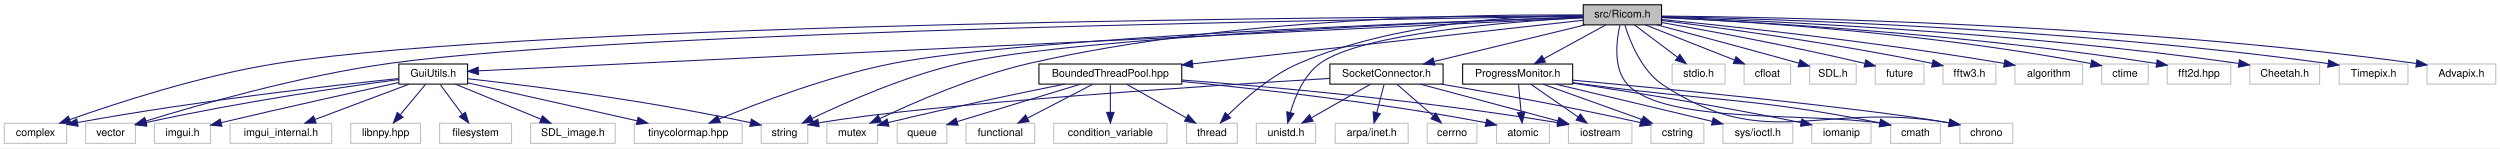
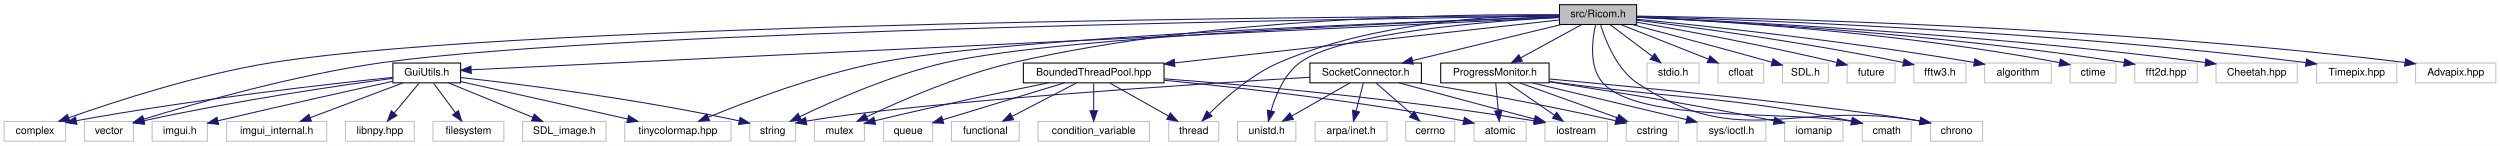
- <svg xmlns="http://www.w3.org/2000/svg" xmlns:xlink="http://www.w3.org/1999/xlink" width="2363pt" height="140pt" viewBox="0.00 0.00 2363.00 140.00">
+ <svg xmlns="http://www.w3.org/2000/svg" xmlns:xlink="http://www.w3.org/1999/xlink" width="2399pt" height="140pt" viewBox="0.00 0.00 2399.00 140.00">
  <g id="graph0" class="graph" transform="scale(1 1) rotate(0) translate(4 136)">
-     <polygon fill="white" stroke="transparent" points="-4,4 -4,-136 2359,-136 2359,4 -4,4" />
+     <polygon fill="white" stroke="transparent" points="-4,4 -4,-136 2395,-136 2395,4 -4,4" />
    <g id="node1" class="node">
      <g id="a_node1">
        <a xlink:title=" ">
          <polygon fill="#bfbfbf" stroke="black" points="1492.5,-112.5 1492.5,-131.5 1566.5,-131.5 1566.5,-112.5 1492.5,-112.5" />
          <text text-anchor="middle" x="1529.5" y="-119.5" font-family="Helvetica,sans-Serif" font-size="10.00">src/Ricom.h</text>
        </a>
      </g>
    </g>
    <g id="node2" class="node">
      <g id="a_node2">
        <a xlink:title=" ">
          <polygon fill="white" stroke="#bfbfbf" points="1183.5,-0.5 1183.5,-19.5 1239.5,-19.5 1239.5,-0.5 1183.5,-0.5" />
          <text text-anchor="middle" x="1211.5" y="-7.5" font-family="Helvetica,sans-Serif" font-size="10.00">unistd.h</text>
        </a>
      </g>
    </g>
    <g id="edge1" class="edge">
      <path fill="none" stroke="midnightblue" d="M1492.36,-119.35C1424.17,-115.65 1282.41,-104.65 1243.5,-76 1228.34,-64.84 1219.97,-44.51 1215.63,-29.55" />
      <polygon fill="midnightblue" stroke="midnightblue" points="1219.01,-28.63 1213.14,-19.81 1212.23,-30.37 1219.01,-28.63" />
    </g>
    <g id="node3" class="node">
      <g id="a_node3">
        <a xlink:title=" ">
          <polygon fill="white" stroke="#bfbfbf" points="1783,-0.5 1783,-19.5 1830,-19.5 1830,-0.5 1783,-0.5" />
          <text text-anchor="middle" x="1806.5" y="-7.5" font-family="Helvetica,sans-Serif" font-size="10.00">cmath</text>
        </a>
      </g>
    </g>
    <g id="edge2" class="edge">
      <path fill="none" stroke="midnightblue" d="M1527.1,-112.09C1523.94,-98.16 1520.32,-71.25 1534.5,-56 1569.22,-18.66 1706.02,-29.76 1772.71,-19.64" />
      <polygon fill="midnightblue" stroke="midnightblue" points="1773.57,-23.04 1782.79,-17.82 1772.33,-16.15 1773.57,-23.04" />
    </g>
    <g id="node4" class="node">
      <g id="a_node4">
        <a xlink:title=" ">
          <polygon fill="white" stroke="#bfbfbf" points="1576.5,-56.5 1576.5,-75.5 1626.5,-75.5 1626.5,-56.5 1576.5,-56.5" />
          <text text-anchor="middle" x="1601.5" y="-63.5" font-family="Helvetica,sans-Serif" font-size="10.00">stdio.h</text>
        </a>
      </g>
    </g>
    <g id="edge3" class="edge">
      <path fill="none" stroke="midnightblue" d="M1541.07,-112.32C1551.92,-104.18 1568.38,-91.84 1581.38,-82.09" />
      <polygon fill="midnightblue" stroke="midnightblue" points="1583.82,-84.63 1589.72,-75.83 1579.62,-79.03 1583.82,-84.63" />
    </g>
    <g id="node5" class="node">
      <g id="a_node5">
        <a xlink:title=" ">
          <polygon fill="white" stroke="#bfbfbf" points="0,-0.5 0,-19.5 59,-19.5 59,-0.5 0,-0.5" />
          <text text-anchor="middle" x="29.5" y="-7.5" font-family="Helvetica,sans-Serif" font-size="10.00">complex</text>
        </a>
      </g>
    </g>
    <g id="edge4" class="edge">
      <path fill="none" stroke="midnightblue" d="M1492.27,-120.9C1309.32,-120.21 504.55,-114.99 257.5,-76 186.21,-64.75 105.62,-38.42 61.91,-22.94" />
      <polygon fill="midnightblue" stroke="midnightblue" points="62.98,-19.61 52.39,-19.53 60.62,-26.2 62.98,-19.61" />
    </g>
    <g id="node6" class="node">
      <g id="a_node6">
        <a xlink:title=" ">
          <polygon fill="white" stroke="#bfbfbf" points="1644.5,-56.5 1644.5,-75.5 1688.5,-75.5 1688.5,-56.5 1644.5,-56.5" />
          <text text-anchor="middle" x="1666.5" y="-63.5" font-family="Helvetica,sans-Serif" font-size="10.00">cfloat</text>
        </a>
      </g>
    </g>
    <g id="edge5" class="edge">
      <path fill="none" stroke="midnightblue" d="M1551.21,-112.44C1573.85,-103.52 1609.57,-89.44 1635.25,-79.32" />
      <polygon fill="midnightblue" stroke="midnightblue" points="1636.87,-82.44 1644.89,-75.52 1634.31,-75.93 1636.87,-82.44" />
    </g>
    <g id="node7" class="node">
      <g id="a_node7">
        <a xlink:title=" ">
          <polygon fill="white" stroke="#bfbfbf" points="77,-0.5 77,-19.5 124,-19.5 124,-0.5 77,-0.5" />
          <text text-anchor="middle" x="100.5" y="-7.5" font-family="Helvetica,sans-Serif" font-size="10.00">vector</text>
        </a>
      </g>
    </g>
    <g id="edge6" class="edge">
      <path fill="none" stroke="midnightblue" d="M1492.28,-120.56C1318.88,-118.37 589.23,-107.4 363.5,-76 279.56,-64.32 183.49,-36.88 133.95,-21.65" />
      <polygon fill="midnightblue" stroke="midnightblue" points="134.7,-18.22 124.11,-18.6 132.62,-24.91 134.7,-18.22" />
    </g>
    <g id="node8" class="node">
      <g id="a_node8">
        <a xlink:title=" ">
          <polygon fill="white" stroke="#bfbfbf" points="715.5,-0.5 715.5,-19.5 759.5,-19.5 759.5,-0.5 715.5,-0.5" />
          <text text-anchor="middle" x="737.5" y="-7.5" font-family="Helvetica,sans-Serif" font-size="10.00">string</text>
        </a>
      </g>
    </g>
    <g id="edge7" class="edge">
      <path fill="none" stroke="midnightblue" d="M1492.44,-119.8C1375.73,-115.79 1016.82,-101.64 903.5,-76 852.07,-64.36 795.57,-39.43 763.53,-24.05" />
      <polygon fill="midnightblue" stroke="midnightblue" points="764.93,-20.83 754.4,-19.6 761.86,-27.13 764.93,-20.83" />
    </g>
    <g id="node9" class="node">
      <g id="a_node9">
        <a xlink:title=" ">
          <polygon fill="white" stroke="#bfbfbf" points="1706.5,-56.5 1706.5,-75.5 1750.5,-75.5 1750.5,-56.5 1706.5,-56.5" />
          <text text-anchor="middle" x="1728.5" y="-63.5" font-family="Helvetica,sans-Serif" font-size="10.00">SDL.h</text>
        </a>
      </g>
    </g>
    <g id="edge8" class="edge">
      <path fill="none" stroke="midnightblue" d="M1562.08,-112.49C1593.98,-104.11 1644.21,-90.78 1696.4,-76.27" />
      <polygon fill="midnightblue" stroke="midnightblue" points="1697.47,-79.6 1706.16,-73.54 1695.59,-72.86 1697.47,-79.6" />
    </g>
    <g id="node10" class="node">
      <g id="a_node10">
        <a xlink:title=" ">
          <polygon fill="white" stroke="#bfbfbf" points="777.5,-0.5 777.5,-19.5 825.5,-19.5 825.5,-0.5 777.5,-0.5" />
          <text text-anchor="middle" x="801.5" y="-7.5" font-family="Helvetica,sans-Serif" font-size="10.00">mutex</text>
        </a>
      </g>
    </g>
    <g id="edge9" class="edge">
      <path fill="none" stroke="midnightblue" d="M1492.18,-121.72C1401.3,-122.67 1161.82,-120.37 968.5,-76 916.84,-64.14 859.97,-39.28 827.71,-23.97" />
      <polygon fill="midnightblue" stroke="midnightblue" points="829.05,-20.73 818.52,-19.55 826.02,-27.04 829.05,-20.73" />
    </g>
    <g id="node11" class="node">
      <g id="a_node11">
        <a xlink:title=" ">
          <polygon fill="white" stroke="#bfbfbf" points="1768.5,-56.5 1768.5,-75.5 1814.5,-75.5 1814.5,-56.5 1768.5,-56.5" />
          <text text-anchor="middle" x="1791.5" y="-63.5" font-family="Helvetica,sans-Serif" font-size="10.00">future</text>
        </a>
      </g>
    </g>
    <g id="edge10" class="edge">
      <path fill="none" stroke="midnightblue" d="M1566.75,-114.67C1610.44,-107.03 1685.23,-93.31 1758.61,-76.06" />
      <polygon fill="midnightblue" stroke="midnightblue" points="1759.57,-79.43 1768.49,-73.71 1757.95,-72.62 1759.57,-79.43" />
    </g>
    <g id="node12" class="node">
      <g id="a_node12">
        <a xlink:title=" ">
          <polygon fill="white" stroke="#bfbfbf" points="1117.5,-0.5 1117.5,-19.5 1165.5,-19.5 1165.5,-0.5 1117.5,-0.5" />
          <text text-anchor="middle" x="1141.5" y="-7.5" font-family="Helvetica,sans-Serif" font-size="10.00">thread</text>
        </a>
      </g>
    </g>
    <g id="edge11" class="edge">
      <path fill="none" stroke="midnightblue" d="M1492.02,-121.63C1432.59,-121.31 1314.19,-115.21 1223.5,-76 1197.09,-64.58 1171.97,-42.41 1156.65,-27.16" />
      <polygon fill="midnightblue" stroke="midnightblue" points="1159.07,-24.63 1149.58,-19.91 1154.06,-29.52 1159.07,-24.63" />
    </g>
    <g id="node13" class="node">
      <g id="a_node13">
        <a xlink:title=" ">
          <polygon fill="white" stroke="#bfbfbf" points="1832.5,-56.5 1832.5,-75.5 1882.5,-75.5 1882.5,-56.5 1832.5,-56.5" />
          <text text-anchor="middle" x="1857.5" y="-63.5" font-family="Helvetica,sans-Serif" font-size="10.00">fftw3.h</text>
        </a>
      </g>
    </g>
    <g id="edge12" class="edge">
      <path fill="none" stroke="midnightblue" d="M1566.86,-116.58C1621.06,-109.89 1724.82,-96.02 1822.3,-76.06" />
      <polygon fill="midnightblue" stroke="midnightblue" points="1823.24,-79.44 1832.32,-73.99 1821.82,-72.59 1823.24,-79.44" />
    </g>
    <g id="node14" class="node">
      <g id="a_node14">
        <a xlink:title=" ">
          <polygon fill="white" stroke="#bfbfbf" points="1848.5,-0.5 1848.5,-19.5 1898.5,-19.5 1898.5,-0.5 1848.5,-0.5" />
          <text text-anchor="middle" x="1873.5" y="-7.5" font-family="Helvetica,sans-Serif" font-size="10.00">chrono</text>
        </a>
      </g>
    </g>
    <g id="edge13" class="edge">
      <path fill="none" stroke="midnightblue" d="M1531.93,-112.1C1536.37,-97.67 1547.25,-69.46 1567.5,-56 1666.37,9.73 1717.16,-40.83 1838.33,-19.9" />
      <polygon fill="midnightblue" stroke="midnightblue" points="1839.14,-23.31 1848.33,-18.04 1837.86,-16.43 1839.14,-23.31" />
    </g>
    <g id="node15" class="node">
      <g id="a_node15">
        <a xlink:title=" ">
          <polygon fill="white" stroke="#bfbfbf" points="1900.5,-56.5 1900.5,-75.5 1964.5,-75.5 1964.5,-56.5 1900.5,-56.5" />
          <text text-anchor="middle" x="1932.5" y="-63.5" font-family="Helvetica,sans-Serif" font-size="10.00">algorithm</text>
        </a>
      </g>
    </g>
    <g id="edge14" class="edge">
      <path fill="none" stroke="midnightblue" d="M1566.67,-117.52C1630.7,-111.29 1766.14,-97.02 1890.27,-76.07" />
      <polygon fill="midnightblue" stroke="midnightblue" points="1891.06,-79.49 1900.33,-74.36 1889.88,-72.59 1891.06,-79.49" />
    </g>
    <g id="node16" class="node">
      <g id="a_node16">
        <a xlink:title=" ">
          <polygon fill="white" stroke="#bfbfbf" points="1982.5,-56.5 1982.5,-75.5 2026.5,-75.5 2026.5,-56.5 1982.5,-56.5" />
          <text text-anchor="middle" x="2004.5" y="-63.5" font-family="Helvetica,sans-Serif" font-size="10.00">ctime</text>
        </a>
      </g>
    </g>
    <g id="edge15" class="edge">
      <path fill="none" stroke="midnightblue" d="M1566.67,-119.51C1641.71,-116.02 1816.69,-105.41 1972.06,-75.95" />
      <polygon fill="midnightblue" stroke="midnightblue" points="1973.11,-79.31 1982.27,-73.98 1971.79,-72.44 1973.11,-79.31" />
    </g>
    <g id="node17" class="node">
      <g id="a_node17">
        <a xlink:href="../../d7/d50/BoundedThreadPool_8hpp.html" target="_top" xlink:title=" ">
          <polygon fill="white" stroke="black" points="978,-56.5 978,-75.5 1113,-75.5 1113,-56.5 978,-56.5" />
          <text text-anchor="middle" x="1045.5" y="-63.5" font-family="Helvetica,sans-Serif" font-size="10.00">BoundedThreadPool.hpp</text>
        </a>
      </g>
    </g>
    <g id="edge16" class="edge">
      <path fill="none" stroke="midnightblue" d="M1492.32,-116.85C1413.63,-108.07 1228.77,-87.45 1123.14,-75.66" />
      <polygon fill="midnightblue" stroke="midnightblue" points="1123.49,-72.18 1113.17,-74.55 1122.72,-79.14 1123.49,-72.18" />
    </g>
    <g id="node23" class="node">
      <g id="a_node23">
        <a xlink:title=" ">
          <polygon fill="white" stroke="#bfbfbf" points="595.5,-0.5 595.5,-19.5 697.5,-19.5 697.5,-0.5 595.5,-0.5" />
          <text text-anchor="middle" x="646.5" y="-7.5" font-family="Helvetica,sans-Serif" font-size="10.00">tinycolormap.hpp</text>
        </a>
      </g>
    </g>
    <g id="edge24" class="edge">
      <path fill="none" stroke="midnightblue" d="M1492.25,-119.85C1367.67,-115.78 966.25,-101.03 839.5,-76 779.64,-64.18 712.78,-38.76 675.56,-23.44" />
      <polygon fill="midnightblue" stroke="midnightblue" points="676.89,-20.21 666.32,-19.6 674.2,-26.67 676.89,-20.21" />
    </g>
    <g id="node24" class="node">
      <g id="a_node24">
        <a xlink:title=" ">
          <polygon fill="white" stroke="#bfbfbf" points="2044.5,-56.5 2044.5,-75.5 2104.5,-75.5 2104.5,-56.5 2044.5,-56.5" />
          <text text-anchor="middle" x="2074.5" y="-63.5" font-family="Helvetica,sans-Serif" font-size="10.00">fft2d.hpp</text>
        </a>
      </g>
    </g>
    <g id="edge25" class="edge">
      <path fill="none" stroke="midnightblue" d="M1566.54,-119.46C1648.93,-115.66 1853.73,-104.14 2034.4,-75.96" />
      <polygon fill="midnightblue" stroke="midnightblue" points="2035.02,-79.41 2044.35,-74.39 2033.92,-72.5 2035.02,-79.41" />
    </g>
    <g id="node25" class="node">
      <g id="a_node25">
        <a xlink:href="../../d0/d3c/SocketConnector_8h.html" target="_top" xlink:title=" ">
          <polygon fill="white" stroke="black" points="1253,-56.5 1253,-75.5 1360,-75.5 1360,-56.5 1253,-56.5" />
          <text text-anchor="middle" x="1306.5" y="-63.5" font-family="Helvetica,sans-Serif" font-size="10.00">SocketConnector.h</text>
        </a>
      </g>
    </g>
    <g id="edge26" class="edge">
      <path fill="none" stroke="midnightblue" d="M1494.16,-112.44C1455.59,-103.1 1393.72,-88.12 1351.65,-77.93" />
      <polygon fill="midnightblue" stroke="midnightblue" points="1352.21,-74.47 1341.67,-75.52 1350.57,-81.27 1352.21,-74.47" />
    </g>
    <g id="node29" class="node">
      <g id="a_node29">
        <a xlink:href="../../da/dce/ProgressMonitor_8h.html" target="_top" xlink:title=" ">
          <polygon fill="white" stroke="black" points="1378.5,-56.5 1378.5,-75.5 1482.5,-75.5 1482.5,-56.5 1378.5,-56.5" />
          <text text-anchor="middle" x="1430.5" y="-63.5" font-family="Helvetica,sans-Serif" font-size="10.00">ProgressMonitor.h</text>
        </a>
      </g>
    </g>
    <g id="edge33" class="edge">
      <path fill="none" stroke="midnightblue" d="M1513.59,-112.32C1497.86,-103.74 1473.56,-90.49 1455.29,-80.52" />
      <polygon fill="midnightblue" stroke="midnightblue" points="1456.82,-77.37 1446.37,-75.65 1453.47,-83.52 1456.82,-77.37" />
    </g>
    <g id="node32" class="node">
      <g id="a_node32">
        <a xlink:title=" ">
-           <polygon fill="white" stroke="#bfbfbf" points="2122.5,-56.5 2122.5,-75.5 2188.5,-75.5 2188.5,-56.5 2122.5,-56.5" />
-           <text text-anchor="middle" x="2155.5" y="-63.5" font-family="Helvetica,sans-Serif" font-size="10.00">Cheetah.h</text>
+           <polygon fill="white" stroke="#bfbfbf" points="2122.5,-56.5 2122.5,-75.5 2200.5,-75.5 2200.5,-56.5 2122.5,-56.5" />
+           <text text-anchor="middle" x="2161.5" y="-63.5" font-family="Helvetica,sans-Serif" font-size="10.00">Cheetah.hpp</text>
        </a>
      </g>
    </g>
    <g id="edge41" class="edge">
-       <path fill="none" stroke="midnightblue" d="M1566.59,-119.87C1657.8,-116.72 1900.46,-106.11 2112.05,-76.03" />
-       <polygon fill="midnightblue" stroke="midnightblue" points="2112.7,-79.47 2122.1,-74.58 2111.71,-72.54 2112.7,-79.47" />
+       <path fill="none" stroke="midnightblue" d="M1566.54,-119.54C1657.66,-115.66 1900.1,-103.51 2112.19,-76.04" />
+       <polygon fill="midnightblue" stroke="midnightblue" points="2112.8,-79.48 2122.26,-74.72 2111.89,-72.54 2112.8,-79.48" />
    </g>
    <g id="node33" class="node">
      <g id="a_node33">
        <a xlink:title=" ">
-           <polygon fill="white" stroke="#bfbfbf" points="2207,-56.5 2207,-75.5 2272,-75.5 2272,-56.5 2207,-56.5" />
-           <text text-anchor="middle" x="2239.5" y="-63.5" font-family="Helvetica,sans-Serif" font-size="10.00">Timepix.h</text>
+           <polygon fill="white" stroke="#bfbfbf" points="2219,-56.5 2219,-75.5 2296,-75.5 2296,-56.5 2219,-56.5" />
+           <text text-anchor="middle" x="2257.5" y="-63.5" font-family="Helvetica,sans-Serif" font-size="10.00">Timepix.hpp</text>
        </a>
      </g>
    </g>
    <g id="edge42" class="edge">
-       <path fill="none" stroke="midnightblue" d="M1566.62,-120.37C1666.74,-118.27 1950.74,-109.7 2196.37,-75.94" />
-       <polygon fill="midnightblue" stroke="midnightblue" points="2197.14,-79.37 2206.56,-74.53 2196.18,-72.44 2197.14,-79.37" />
+       <path fill="none" stroke="midnightblue" d="M1566.5,-120.1C1667.69,-117.32 1957.57,-107.13 2208.74,-75.93" />
+       <polygon fill="midnightblue" stroke="midnightblue" points="2209.3,-79.39 2218.79,-74.67 2208.43,-72.44 2209.3,-79.39" />
    </g>
    <g id="node34" class="node">
      <g id="a_node34">
        <a xlink:title=" ">
-           <polygon fill="white" stroke="#bfbfbf" points="2290,-56.5 2290,-75.5 2355,-75.5 2355,-56.5 2290,-56.5" />
-           <text text-anchor="middle" x="2322.5" y="-63.5" font-family="Helvetica,sans-Serif" font-size="10.00">Advapix.h</text>
+           <polygon fill="white" stroke="#bfbfbf" points="2314,-56.5 2314,-75.5 2391,-75.5 2391,-56.5 2314,-56.5" />
+           <text text-anchor="middle" x="2352.5" y="-63.5" font-family="Helvetica,sans-Serif" font-size="10.00">Advapix.hpp</text>
        </a>
      </g>
    </g>
    <g id="edge43" class="edge">
-       <path fill="none" stroke="midnightblue" d="M1566.87,-120.82C1675.57,-119.88 2001.05,-113.95 2279.6,-76.06" />
-       <polygon fill="midnightblue" stroke="midnightblue" points="2280.48,-79.47 2289.91,-74.64 2279.53,-72.53 2280.48,-79.47" />
+       <path fill="none" stroke="midnightblue" d="M1566.81,-120.57C1677.68,-118.93 2014.9,-111.28 2303.59,-76.08" />
+       <polygon fill="midnightblue" stroke="midnightblue" points="2304.34,-79.52 2313.84,-74.82 2303.48,-72.57 2304.34,-79.52" />
    </g>
    <g id="node35" class="node">
      <g id="a_node35">
        <a xlink:href="../../d7/db2/GuiUtils_8h.html" target="_top" xlink:title=" ">
          <polygon fill="white" stroke="black" points="373,-56.5 373,-75.5 438,-75.5 438,-56.5 373,-56.5" />
          <text text-anchor="middle" x="405.5" y="-63.5" font-family="Helvetica,sans-Serif" font-size="10.00">GuiUtils.h</text>
        </a>
      </g>
    </g>
    <g id="edge44" class="edge">
      <path fill="none" stroke="midnightblue" d="M1492.42,-119.22C1323.62,-111.11 628.26,-77.7 448.22,-69.05" />
      <polygon fill="midnightblue" stroke="midnightblue" points="448.24,-65.55 438.08,-68.57 447.9,-72.54 448.24,-65.55" />
    </g>
    <g id="edge20" class="edge">
      <path fill="none" stroke="midnightblue" d="M1002.1,-56.49C961.42,-48.34 898.69,-35.35 835.36,-20.11" />
      <polygon fill="midnightblue" stroke="midnightblue" points="836.15,-16.7 825.61,-17.74 834.5,-23.5 836.15,-16.7" />
    </g>
    <g id="edge17" class="edge">
      <path fill="none" stroke="midnightblue" d="M1060.92,-56.32C1076.04,-47.82 1099.32,-34.73 1116.97,-24.8" />
      <polygon fill="midnightblue" stroke="midnightblue" points="1119.11,-27.61 1126.11,-19.65 1115.68,-21.51 1119.11,-27.61" />
    </g>
    <g id="node18" class="node">
      <g id="a_node18">
        <a xlink:title=" ">
          <polygon fill="white" stroke="#bfbfbf" points="844,-0.5 844,-19.5 891,-19.5 891,-0.5 844,-0.5" />
          <text text-anchor="middle" x="867.5" y="-7.5" font-family="Helvetica,sans-Serif" font-size="10.00">queue</text>
        </a>
      </g>
    </g>
    <g id="edge18" class="edge">
      <path fill="none" stroke="midnightblue" d="M1017.3,-56.44C985.67,-46.85 934.42,-31.3 900.84,-21.11" />
      <polygon fill="midnightblue" stroke="midnightblue" points="901.61,-17.69 891.03,-18.14 899.58,-24.39 901.61,-17.69" />
    </g>
    <g id="node19" class="node">
      <g id="a_node19">
        <a xlink:title=" ">
          <polygon fill="white" stroke="#bfbfbf" points="909,-0.5 909,-19.5 974,-19.5 974,-0.5 909,-0.5" />
          <text text-anchor="middle" x="941.5" y="-7.5" font-family="Helvetica,sans-Serif" font-size="10.00">functional</text>
        </a>
      </g>
    </g>
    <g id="edge19" class="edge">
      <path fill="none" stroke="midnightblue" d="M1028.79,-56.32C1012.19,-47.7 986.5,-34.36 967.28,-24.39" />
      <polygon fill="midnightblue" stroke="midnightblue" points="968.66,-21.16 958.17,-19.65 965.43,-27.37 968.66,-21.16" />
    </g>
    <g id="node20" class="node">
      <g id="a_node20">
        <a xlink:title=" ">
          <polygon fill="white" stroke="#bfbfbf" points="992,-0.5 992,-19.5 1099,-19.5 1099,-0.5 992,-0.5" />
          <text text-anchor="middle" x="1045.5" y="-7.5" font-family="Helvetica,sans-Serif" font-size="10.00">condition_variable</text>
        </a>
      </g>
    </g>
    <g id="edge21" class="edge">
      <path fill="none" stroke="midnightblue" d="M1045.5,-56.08C1045.5,-49.01 1045.5,-38.86 1045.5,-29.99" />
      <polygon fill="midnightblue" stroke="midnightblue" points="1049,-29.75 1045.5,-19.75 1042,-29.75 1049,-29.75" />
    </g>
    <g id="node21" class="node">
      <g id="a_node21">
        <a xlink:title=" ">
          <polygon fill="white" stroke="#bfbfbf" points="1410.5,-0.5 1410.5,-19.5 1460.5,-19.5 1460.5,-0.5 1410.5,-0.5" />
          <text text-anchor="middle" x="1435.5" y="-7.5" font-family="Helvetica,sans-Serif" font-size="10.00">atomic</text>
        </a>
      </g>
    </g>
    <g id="edge22" class="edge">
      <path fill="none" stroke="midnightblue" d="M1113.29,-58.96C1185.03,-51.98 1301.34,-38.96 1400.5,-20 1400.6,-19.98 1400.7,-19.96 1400.8,-19.94" />
      <polygon fill="midnightblue" stroke="midnightblue" points="1401.32,-23.41 1410.35,-17.87 1399.84,-16.57 1401.32,-23.41" />
    </g>
    <g id="node22" class="node">
      <g id="a_node22">
        <a xlink:title=" ">
          <polygon fill="white" stroke="#bfbfbf" points="1478.5,-0.5 1478.5,-19.5 1538.5,-19.5 1538.5,-0.5 1478.5,-0.5" />
          <text text-anchor="middle" x="1508.5" y="-7.5" font-family="Helvetica,sans-Serif" font-size="10.00">iostream</text>
        </a>
      </g>
    </g>
    <g id="edge23" class="edge">
      <path fill="none" stroke="midnightblue" d="M1113.03,-60.37C1194.86,-54.19 1337.03,-41.64 1468.12,-20.05" />
      <polygon fill="midnightblue" stroke="midnightblue" points="1469.05,-23.44 1478.34,-18.34 1467.9,-16.53 1469.05,-23.44" />
    </g>
    <g id="edge28" class="edge">
      <path fill="none" stroke="midnightblue" d="M1291.24,-56.32C1276.28,-47.82 1253.25,-34.73 1235.77,-24.8" />
      <polygon fill="midnightblue" stroke="midnightblue" points="1237.15,-21.55 1226.73,-19.65 1233.69,-27.64 1237.15,-21.55" />
    </g>
    <g id="edge31" class="edge">
      <path fill="none" stroke="midnightblue" d="M1252.88,-61.88C1139.47,-55.06 877.49,-38.12 769.67,-19.8" />
      <polygon fill="midnightblue" stroke="midnightblue" points="770.18,-16.34 759.72,-18.03 768.95,-23.23 770.18,-16.34" />
    </g>
    <g id="edge32" class="edge">
      <path fill="none" stroke="midnightblue" d="M1338.51,-56.44C1373.74,-47.03 1430.43,-31.87 1468.55,-21.68" />
      <polygon fill="midnightblue" stroke="midnightblue" points="1469.53,-25.04 1478.29,-19.08 1467.73,-18.28 1469.53,-25.04" />
    </g>
    <g id="node26" class="node">
      <g id="a_node26">
        <a xlink:title=" ">
          <polygon fill="white" stroke="#bfbfbf" points="1258,-0.5 1258,-19.5 1327,-19.5 1327,-0.5 1258,-0.5" />
          <text text-anchor="middle" x="1292.5" y="-7.5" font-family="Helvetica,sans-Serif" font-size="10.00">arpa/inet.h</text>
        </a>
      </g>
    </g>
    <g id="edge27" class="edge">
      <path fill="none" stroke="midnightblue" d="M1304.19,-56.08C1302.33,-48.93 1299.66,-38.64 1297.35,-29.69" />
      <polygon fill="midnightblue" stroke="midnightblue" points="1300.67,-28.55 1294.77,-19.75 1293.89,-30.31 1300.67,-28.55" />
    </g>
    <g id="node27" class="node">
      <g id="a_node27">
        <a xlink:title=" ">
          <polygon fill="white" stroke="#bfbfbf" points="1345,-0.5 1345,-19.5 1392,-19.5 1392,-0.5 1345,-0.5" />
          <text text-anchor="middle" x="1368.5" y="-7.5" font-family="Helvetica,sans-Serif" font-size="10.00">cerrno</text>
        </a>
      </g>
    </g>
    <g id="edge29" class="edge">
      <path fill="none" stroke="midnightblue" d="M1316.46,-56.32C1325.63,-48.34 1339.44,-36.31 1350.53,-26.65" />
      <polygon fill="midnightblue" stroke="midnightblue" points="1353.12,-29.04 1358.36,-19.83 1348.52,-23.76 1353.12,-29.04" />
    </g>
    <g id="node28" class="node">
      <g id="a_node28">
        <a xlink:title=" ">
          <polygon fill="white" stroke="#bfbfbf" points="1556.5,-0.5 1556.5,-19.5 1606.5,-19.5 1606.5,-0.5 1556.5,-0.5" />
          <text text-anchor="middle" x="1581.5" y="-7.5" font-family="Helvetica,sans-Serif" font-size="10.00">cstring</text>
        </a>
      </g>
    </g>
    <g id="edge30" class="edge">
      <path fill="none" stroke="midnightblue" d="M1358.44,-56.45C1405.2,-48.49 1476.01,-35.8 1546.38,-20.13" />
      <polygon fill="midnightblue" stroke="midnightblue" points="1547.31,-23.5 1556.3,-17.89 1545.78,-16.67 1547.31,-23.5" />
    </g>
    <g id="edge40" class="edge">
      <path fill="none" stroke="midnightblue" d="M1482.73,-57.85C1487.39,-57.22 1492.03,-56.6 1496.5,-56 1616.32,-40.05 1650.01,-44.15 1772.64,-19.91" />
      <polygon fill="midnightblue" stroke="midnightblue" points="1773.68,-23.27 1782.8,-17.88 1772.31,-16.41 1773.68,-23.27" />
    </g>
    <g id="edge39" class="edge">
      <path fill="none" stroke="midnightblue" d="M1482.5,-60.26C1572.88,-51.85 1756.39,-34.07 1838.39,-19.9" />
      <polygon fill="midnightblue" stroke="midnightblue" points="1839.13,-23.33 1848.34,-18.11 1837.88,-16.44 1839.13,-23.33" />
    </g>
    <g id="edge38" class="edge">
      <path fill="none" stroke="midnightblue" d="M1431.33,-56.08C1431.98,-49.01 1432.92,-38.86 1433.74,-29.99" />
      <polygon fill="midnightblue" stroke="midnightblue" points="1437.25,-30.03 1434.69,-19.75 1430.28,-29.39 1437.25,-30.03" />
    </g>
    <g id="edge35" class="edge">
      <path fill="none" stroke="midnightblue" d="M1443.03,-56.32C1455.09,-47.98 1473.53,-35.21 1487.77,-25.35" />
      <polygon fill="midnightblue" stroke="midnightblue" points="1489.77,-28.22 1496,-19.65 1485.78,-22.47 1489.77,-28.22" />
    </g>
    <g id="edge37" class="edge">
      <path fill="none" stroke="midnightblue" d="M1454.43,-56.44C1479.72,-47.4 1519.8,-33.06 1548.18,-22.92" />
      <polygon fill="midnightblue" stroke="midnightblue" points="1549.45,-26.18 1557.69,-19.52 1547.09,-19.59 1549.45,-26.18" />
    </g>
    <g id="node30" class="node">
      <g id="a_node30">
        <a xlink:title=" ">
          <polygon fill="white" stroke="#bfbfbf" points="1624.5,-0.5 1624.5,-19.5 1690.5,-19.5 1690.5,-0.5 1624.5,-0.5" />
          <text text-anchor="middle" x="1657.5" y="-7.5" font-family="Helvetica,sans-Serif" font-size="10.00">sys/ioctl.h</text>
        </a>
      </g>
    </g>
    <g id="edge34" class="edge">
      <path fill="none" stroke="midnightblue" d="M1466.47,-56.44C1506.63,-46.89 1571.6,-31.43 1614.43,-21.24" />
      <polygon fill="midnightblue" stroke="midnightblue" points="1615.37,-24.62 1624.28,-18.9 1613.75,-17.81 1615.37,-24.62" />
    </g>
    <g id="node31" class="node">
      <g id="a_node31">
        <a xlink:title=" ">
          <polygon fill="white" stroke="#bfbfbf" points="1708.5,-0.5 1708.5,-19.5 1764.5,-19.5 1764.5,-0.5 1708.5,-0.5" />
          <text text-anchor="middle" x="1736.5" y="-7.5" font-family="Helvetica,sans-Serif" font-size="10.00">iomanip</text>
        </a>
      </g>
    </g>
    <g id="edge36" class="edge">
      <path fill="none" stroke="midnightblue" d="M1482.53,-57.45C1534.74,-49.61 1617.68,-36.46 1698.43,-20.1" />
      <polygon fill="midnightblue" stroke="midnightblue" points="1699.17,-23.52 1708.27,-18.09 1697.77,-16.67 1699.17,-23.52" />
    </g>
    <g id="edge47" class="edge">
      <path fill="none" stroke="midnightblue" d="M372.7,-61.74C313.83,-55.65 186.19,-41.36 69.49,-20.22" />
      <polygon fill="midnightblue" stroke="midnightblue" points="69.78,-16.72 59.31,-18.36 68.52,-23.6 69.78,-16.72" />
    </g>
    <g id="edge46" class="edge">
      <path fill="none" stroke="midnightblue" d="M372.92,-60.82C323.31,-54.2 225.72,-40.16 134.17,-20.19" />
      <polygon fill="midnightblue" stroke="midnightblue" points="134.71,-16.72 124.19,-17.98 133.2,-23.56 134.71,-16.72" />
    </g>
    <g id="edge45" class="edge">
      <path fill="none" stroke="midnightblue" d="M438.28,-61.56C492.12,-55.59 602.78,-42.01 705.34,-20.01" />
      <polygon fill="midnightblue" stroke="midnightblue" points="706.21,-23.4 715.24,-17.85 704.72,-16.56 706.21,-23.4" />
    </g>
    <g id="edge53" class="edge">
      <path fill="none" stroke="midnightblue" d="M438,-57.72C479.27,-48.47 550.8,-32.44 598.39,-21.78" />
      <polygon fill="midnightblue" stroke="midnightblue" points="599.17,-25.19 608.16,-19.59 597.64,-18.36 599.17,-25.19" />
    </g>
    <g id="node36" class="node">
      <g id="a_node36">
        <a xlink:title=" ">
          <polygon fill="white" stroke="#bfbfbf" points="411.5,-0.5 411.5,-19.5 479.5,-19.5 479.5,-0.5 411.5,-0.5" />
          <text text-anchor="middle" x="445.5" y="-7.5" font-family="Helvetica,sans-Serif" font-size="10.00">filesystem</text>
        </a>
      </g>
    </g>
    <g id="edge48" class="edge">
      <path fill="none" stroke="midnightblue" d="M412.11,-56.08C417.76,-48.46 426.04,-37.26 432.95,-27.94" />
      <polygon fill="midnightblue" stroke="midnightblue" points="435.88,-29.87 439.02,-19.75 430.25,-25.7 435.88,-29.87" />
    </g>
    <g id="node37" class="node">
      <g id="a_node37">
        <a xlink:title=" ">
          <polygon fill="white" stroke="#bfbfbf" points="497.5,-0.5 497.5,-19.5 577.5,-19.5 577.5,-0.5 497.5,-0.5" />
          <text text-anchor="middle" x="537.5" y="-7.5" font-family="Helvetica,sans-Serif" font-size="10.00">SDL_image.h</text>
        </a>
      </g>
    </g>
    <g id="edge49" class="edge">
      <path fill="none" stroke="midnightblue" d="M426.42,-56.44C448.24,-47.52 482.65,-33.44 507.39,-23.32" />
      <polygon fill="midnightblue" stroke="midnightblue" points="508.75,-26.54 516.68,-19.52 506.1,-20.06 508.75,-26.54" />
    </g>
    <g id="node38" class="node">
      <g id="a_node38">
        <a xlink:title=" ">
          <polygon fill="white" stroke="#bfbfbf" points="142,-0.5 142,-19.5 195,-19.5 195,-0.5 142,-0.5" />
          <text text-anchor="middle" x="168.5" y="-7.5" font-family="Helvetica,sans-Serif" font-size="10.00">imgui.h</text>
        </a>
      </g>
    </g>
    <g id="edge50" class="edge">
      <path fill="none" stroke="midnightblue" d="M372.72,-57.92C334.83,-49.68 270.34,-35.49 205.25,-20.13" />
      <polygon fill="midnightblue" stroke="midnightblue" points="205.76,-16.66 195.22,-17.76 204.14,-23.47 205.76,-16.66" />
    </g>
    <g id="node39" class="node">
      <g id="a_node39">
        <a xlink:title=" ">
          <polygon fill="white" stroke="#bfbfbf" points="213.5,-0.5 213.5,-19.5 309.5,-19.5 309.5,-0.5 213.5,-0.5" />
          <text text-anchor="middle" x="261.5" y="-7.5" font-family="Helvetica,sans-Serif" font-size="10.00">imgui_internal.h</text>
        </a>
      </g>
    </g>
    <g id="edge51" class="edge">
      <path fill="none" stroke="midnightblue" d="M382.68,-56.44C358.67,-47.44 320.67,-33.19 293.63,-23.05" />
      <polygon fill="midnightblue" stroke="midnightblue" points="294.8,-19.75 284.21,-19.52 292.34,-26.3 294.8,-19.75" />
    </g>
    <g id="node40" class="node">
      <g id="a_node40">
        <a xlink:title=" ">
          <polygon fill="white" stroke="#bfbfbf" points="327.5,-0.5 327.5,-19.5 393.5,-19.5 393.5,-0.5 327.5,-0.5" />
          <text text-anchor="middle" x="360.5" y="-7.5" font-family="Helvetica,sans-Serif" font-size="10.00">libnpy.hpp</text>
        </a>
      </g>
    </g>
    <g id="edge52" class="edge">
      <path fill="none" stroke="midnightblue" d="M398.07,-56.08C391.65,-48.38 382.19,-37.03 374.38,-27.65" />
      <polygon fill="midnightblue" stroke="midnightblue" points="376.88,-25.19 367.79,-19.75 371.51,-29.67 376.88,-25.19" />
    </g>
  </g>
</svg>
